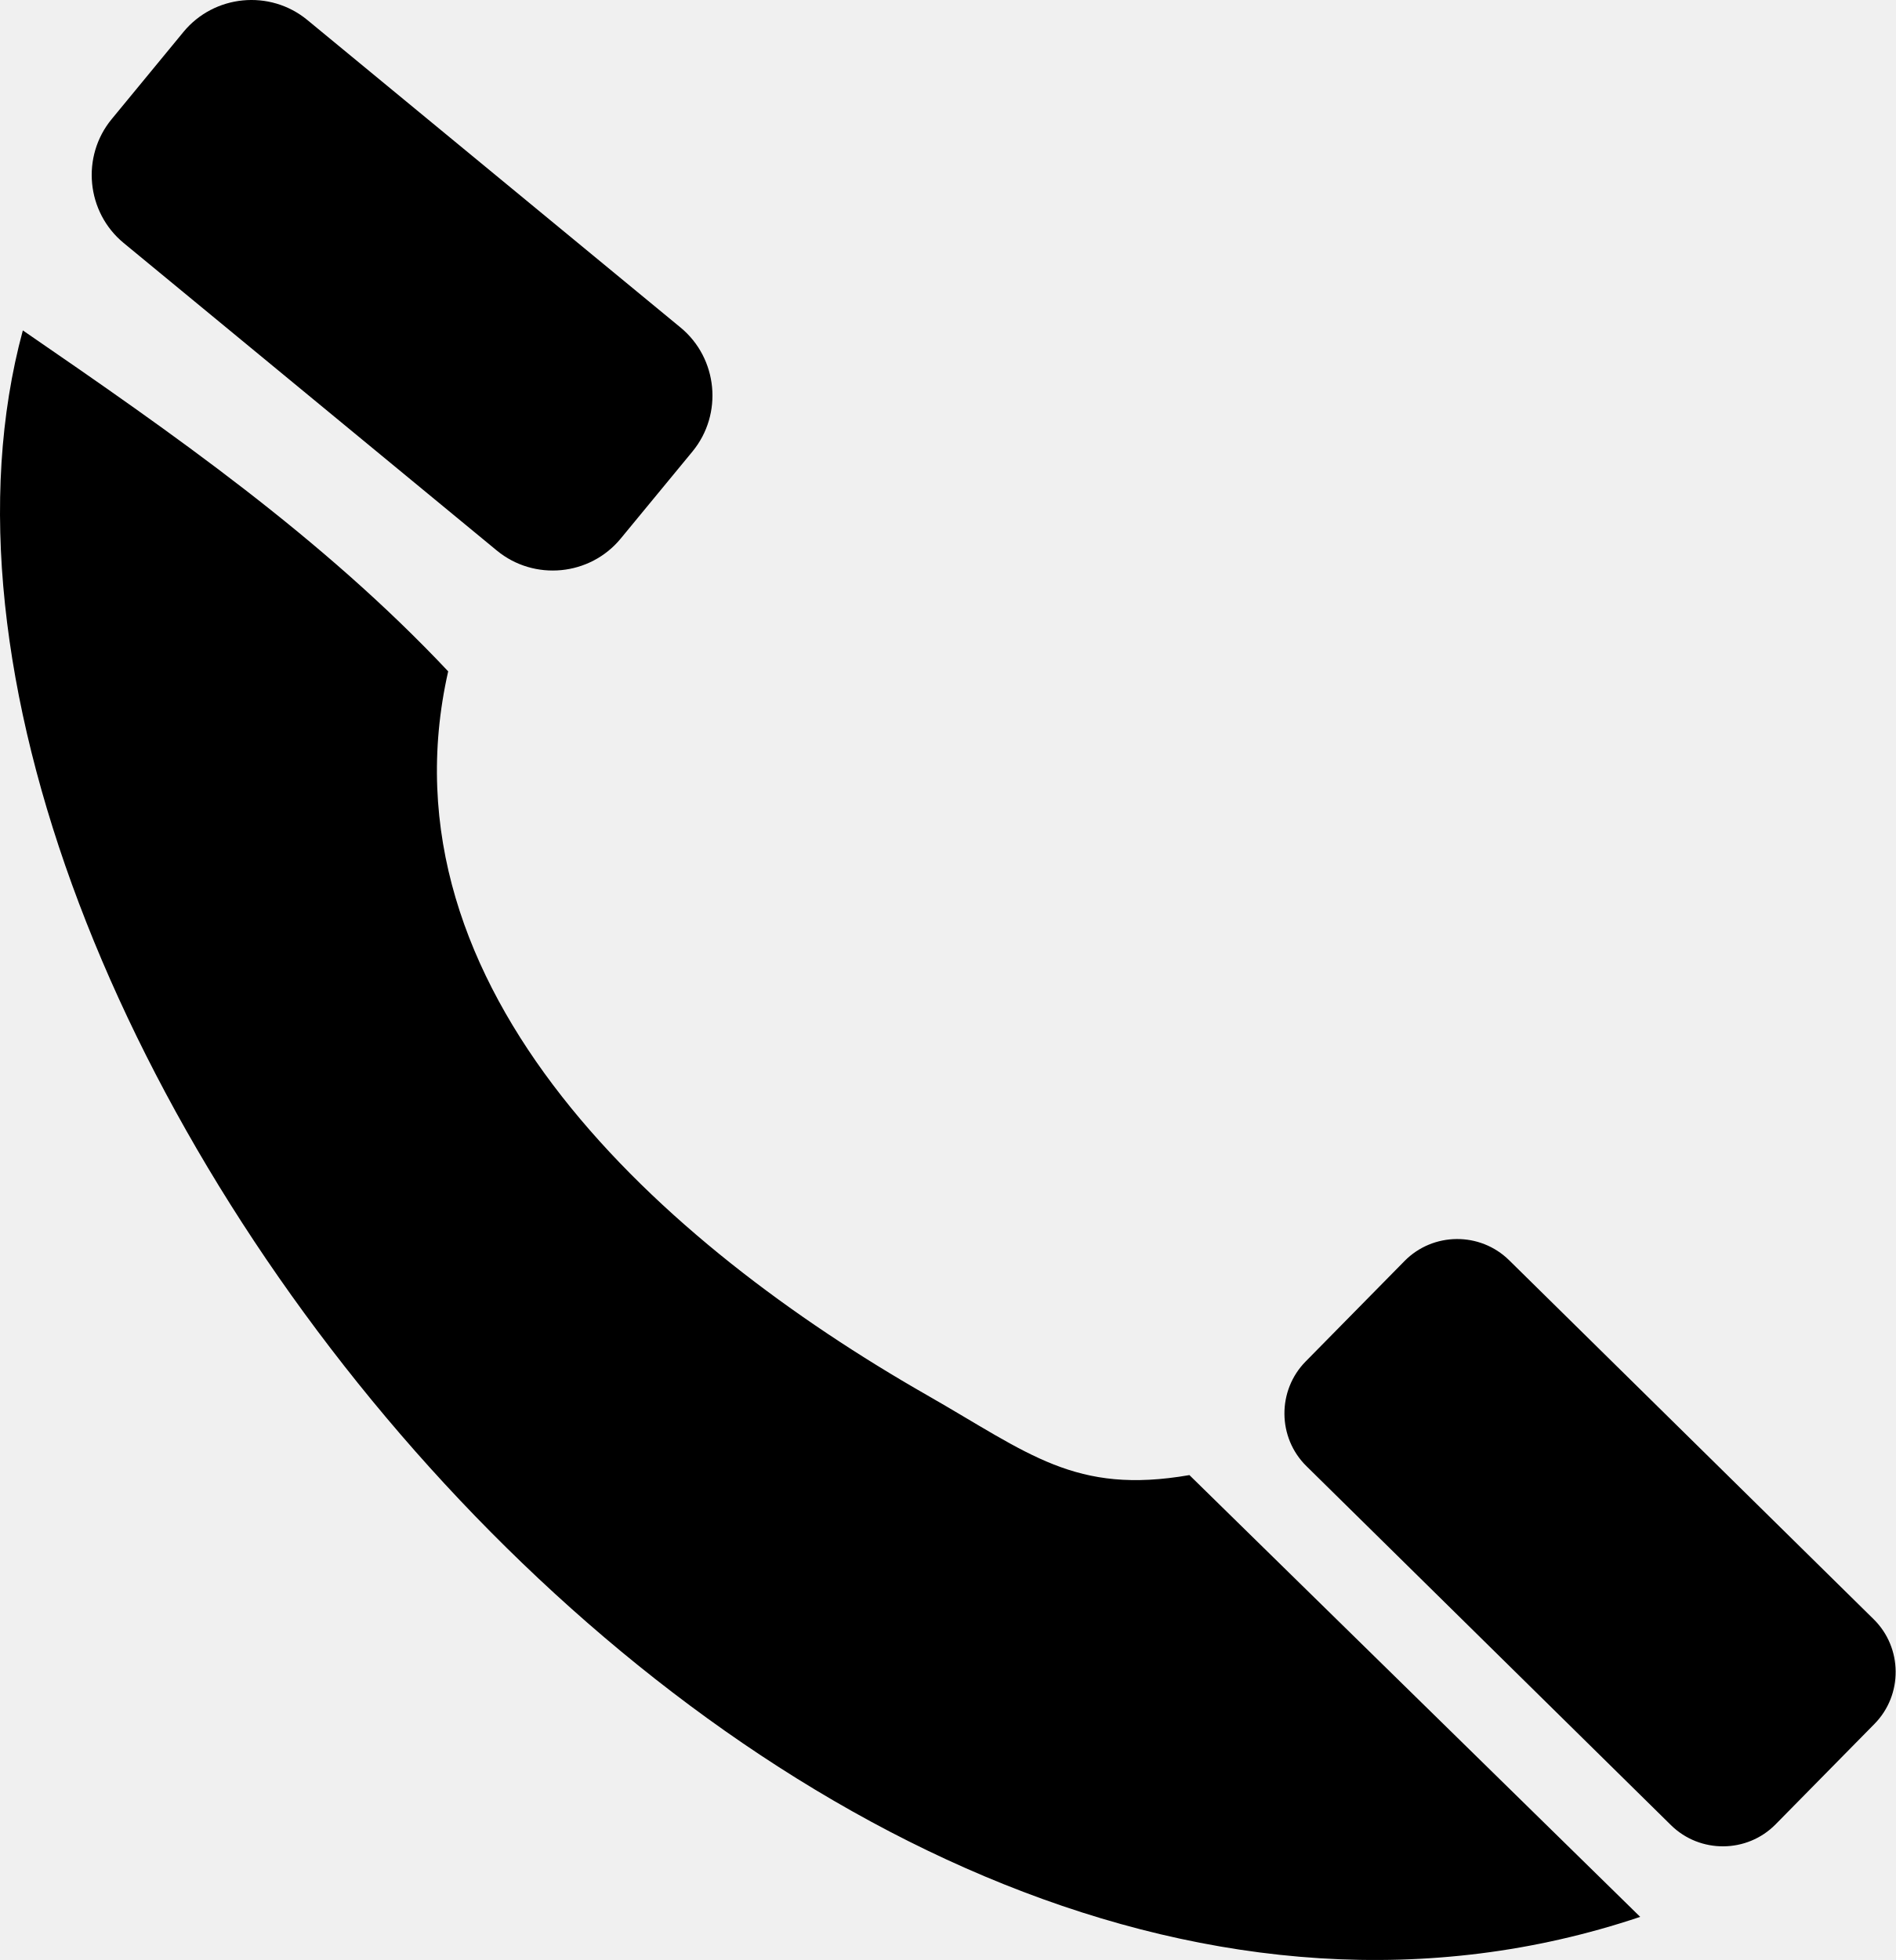
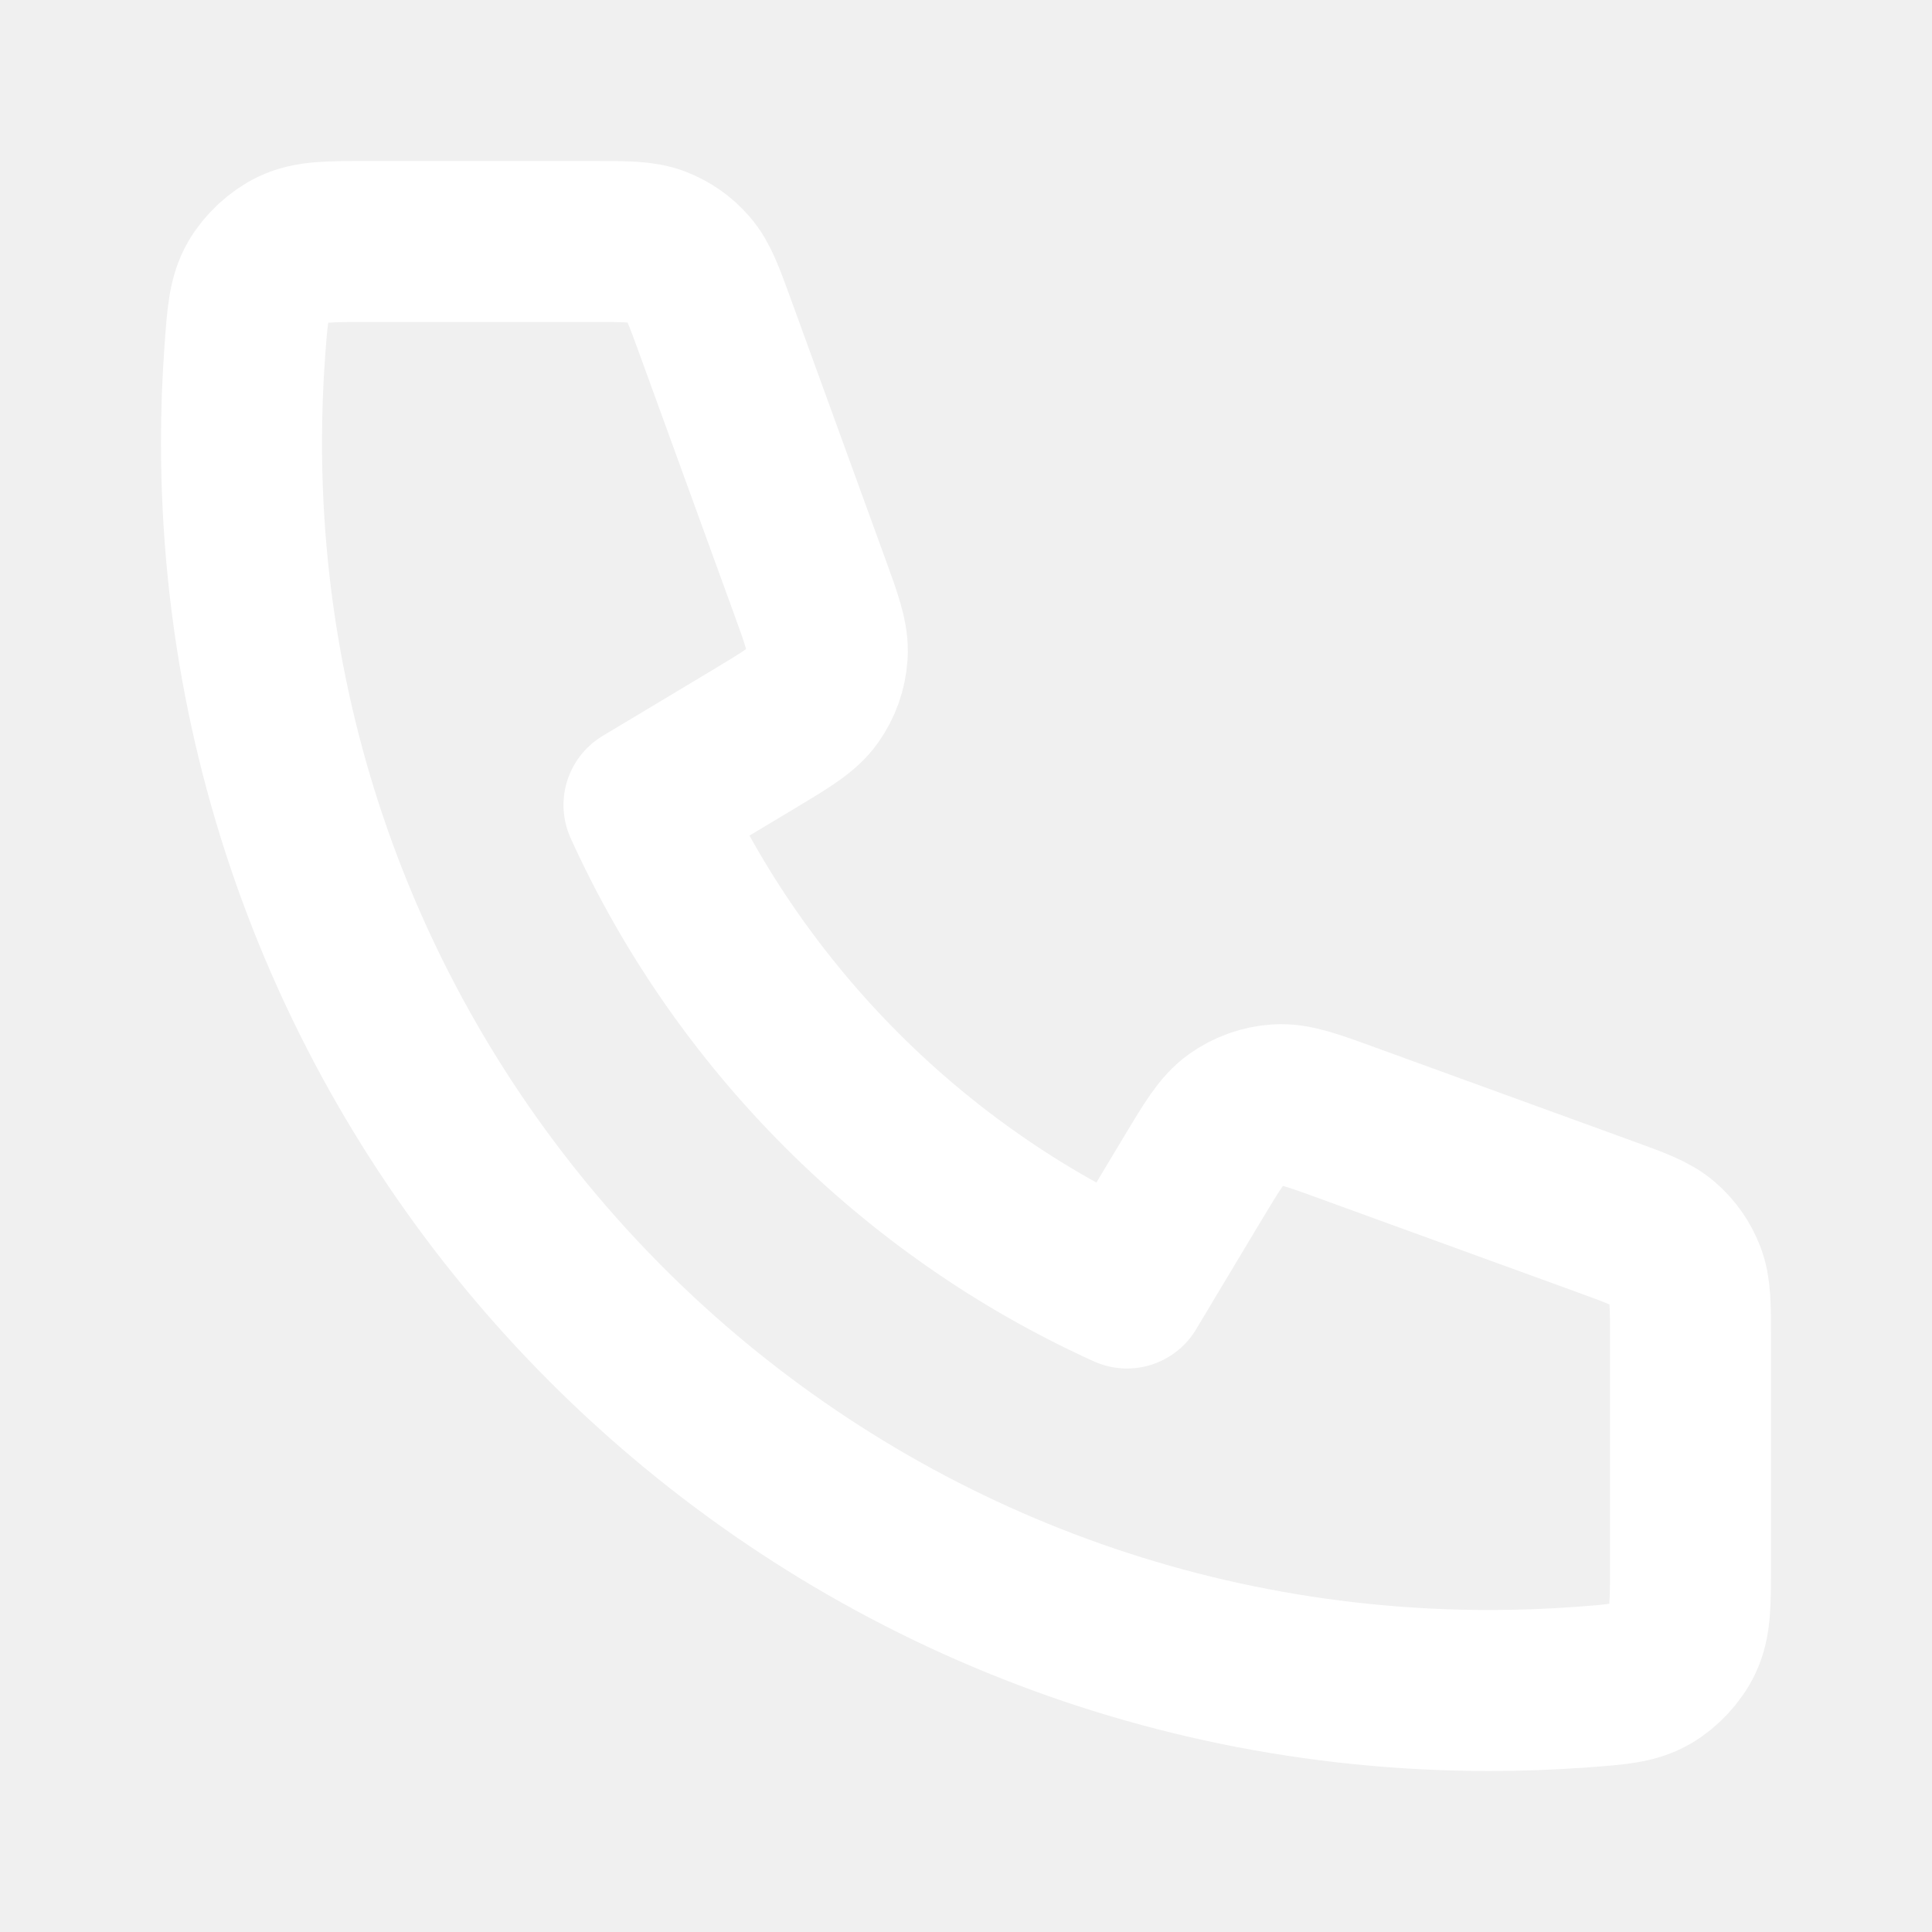
- <svg xmlns="http://www.w3.org/2000/svg" version="1.1" id="Layer_1" x="0px" y="0px" width="118.875px" height="122.877px" viewBox="0 0 118.875 122.877" enable-background="new 0 0 118.875 122.877" xml:space="preserve">
-   <g>
-     <path fill-rule="evenodd" clip-rule="evenodd" d="M1.432,20.714c9.427,6.476,18.779,12.989,26.673,21.375 C23.58,62.076,41.64,78.045,58.111,87.453c6.448,3.683,9.298,6.265,16.476,5.024l28.268,27.696 C49.657,138.039-10.045,63.084,1.432,20.714L1.432,20.714z M81.874,85.356l6.201-6.298c1.788-1.819,4.74-1.842,6.559-0.053 l22.862,22.509c1.818,1.789,1.841,4.741,0.053,6.559l-6.203,6.299c-1.789,1.818-4.741,1.841-6.56,0.052L81.924,91.915 C80.105,90.127,80.083,87.175,81.874,85.356L81.874,85.356z M7.004,7.467l4.5-5.464c1.929-2.342,5.425-2.68,7.767-0.751 l23.405,19.281c2.342,1.931,2.677,5.425,0.75,7.77l-4.502,5.461c-1.93,2.345-5.425,2.68-7.768,0.751L7.755,15.234 C5.413,13.305,5.073,9.809,7.004,7.467L7.004,7.467z" />
+ <svg xmlns="http://www.w3.org/2000/svg" width="800px" height="800px" viewBox="0 0 24 24" fill="none" stroke="#ffffff">
+   <g id="SVGRepo_bgCarrier" stroke-width="0" />
+   <g id="SVGRepo_tracerCarrier" stroke-linecap="round" stroke-linejoin="round" />
+   <g id="SVGRepo_iconCarrier">
+     <path d="M3 5.5C3 14.06 9.94 21 18.5 21C18.886 21 19.269 20.986 19.648 20.958C20.083 20.926 20.301 20.91 20.499 20.796C20.663 20.702 20.819 20.535 20.901 20.364C21 20.158 21 19.918 21 19.438V16.621C21 16.217 21 16.015 20.933 15.842C20.875 15.689 20.779 15.553 20.656 15.446C20.516 15.324 20.326 15.255 19.947 15.117L16.74 13.951C16.299 13.79 16.078 13.71 15.868 13.724C15.684 13.736 15.506 13.799 15.355 13.906C15.184 14.027 15.063 14.229 14.821 14.631L14 16C11.35 14.8 9.202 12.649 8 10L9.369 9.179C9.771 8.937 9.973 8.816 10.094 8.645C10.201 8.494 10.264 8.316 10.276 8.132C10.29 7.922 10.21 7.702 10.049 7.26L8.883 4.053C8.745 3.674 8.676 3.484 8.554 3.344C8.447 3.22 8.311 3.125 8.158 3.066C7.985 3 7.783 3 7.379 3H4.562C4.082 3 3.842 3 3.636 3.099C3.466 3.181 3.298 3.337 3.204 3.501C3.09 3.699 3.074 3.917 3.042 4.352C3.014 4.731 3 5.114 3 5.5Z" stroke="#ffffff" stroke-width="2" stroke-linecap="round" stroke-linejoin="round" />
  </g>
</svg>
